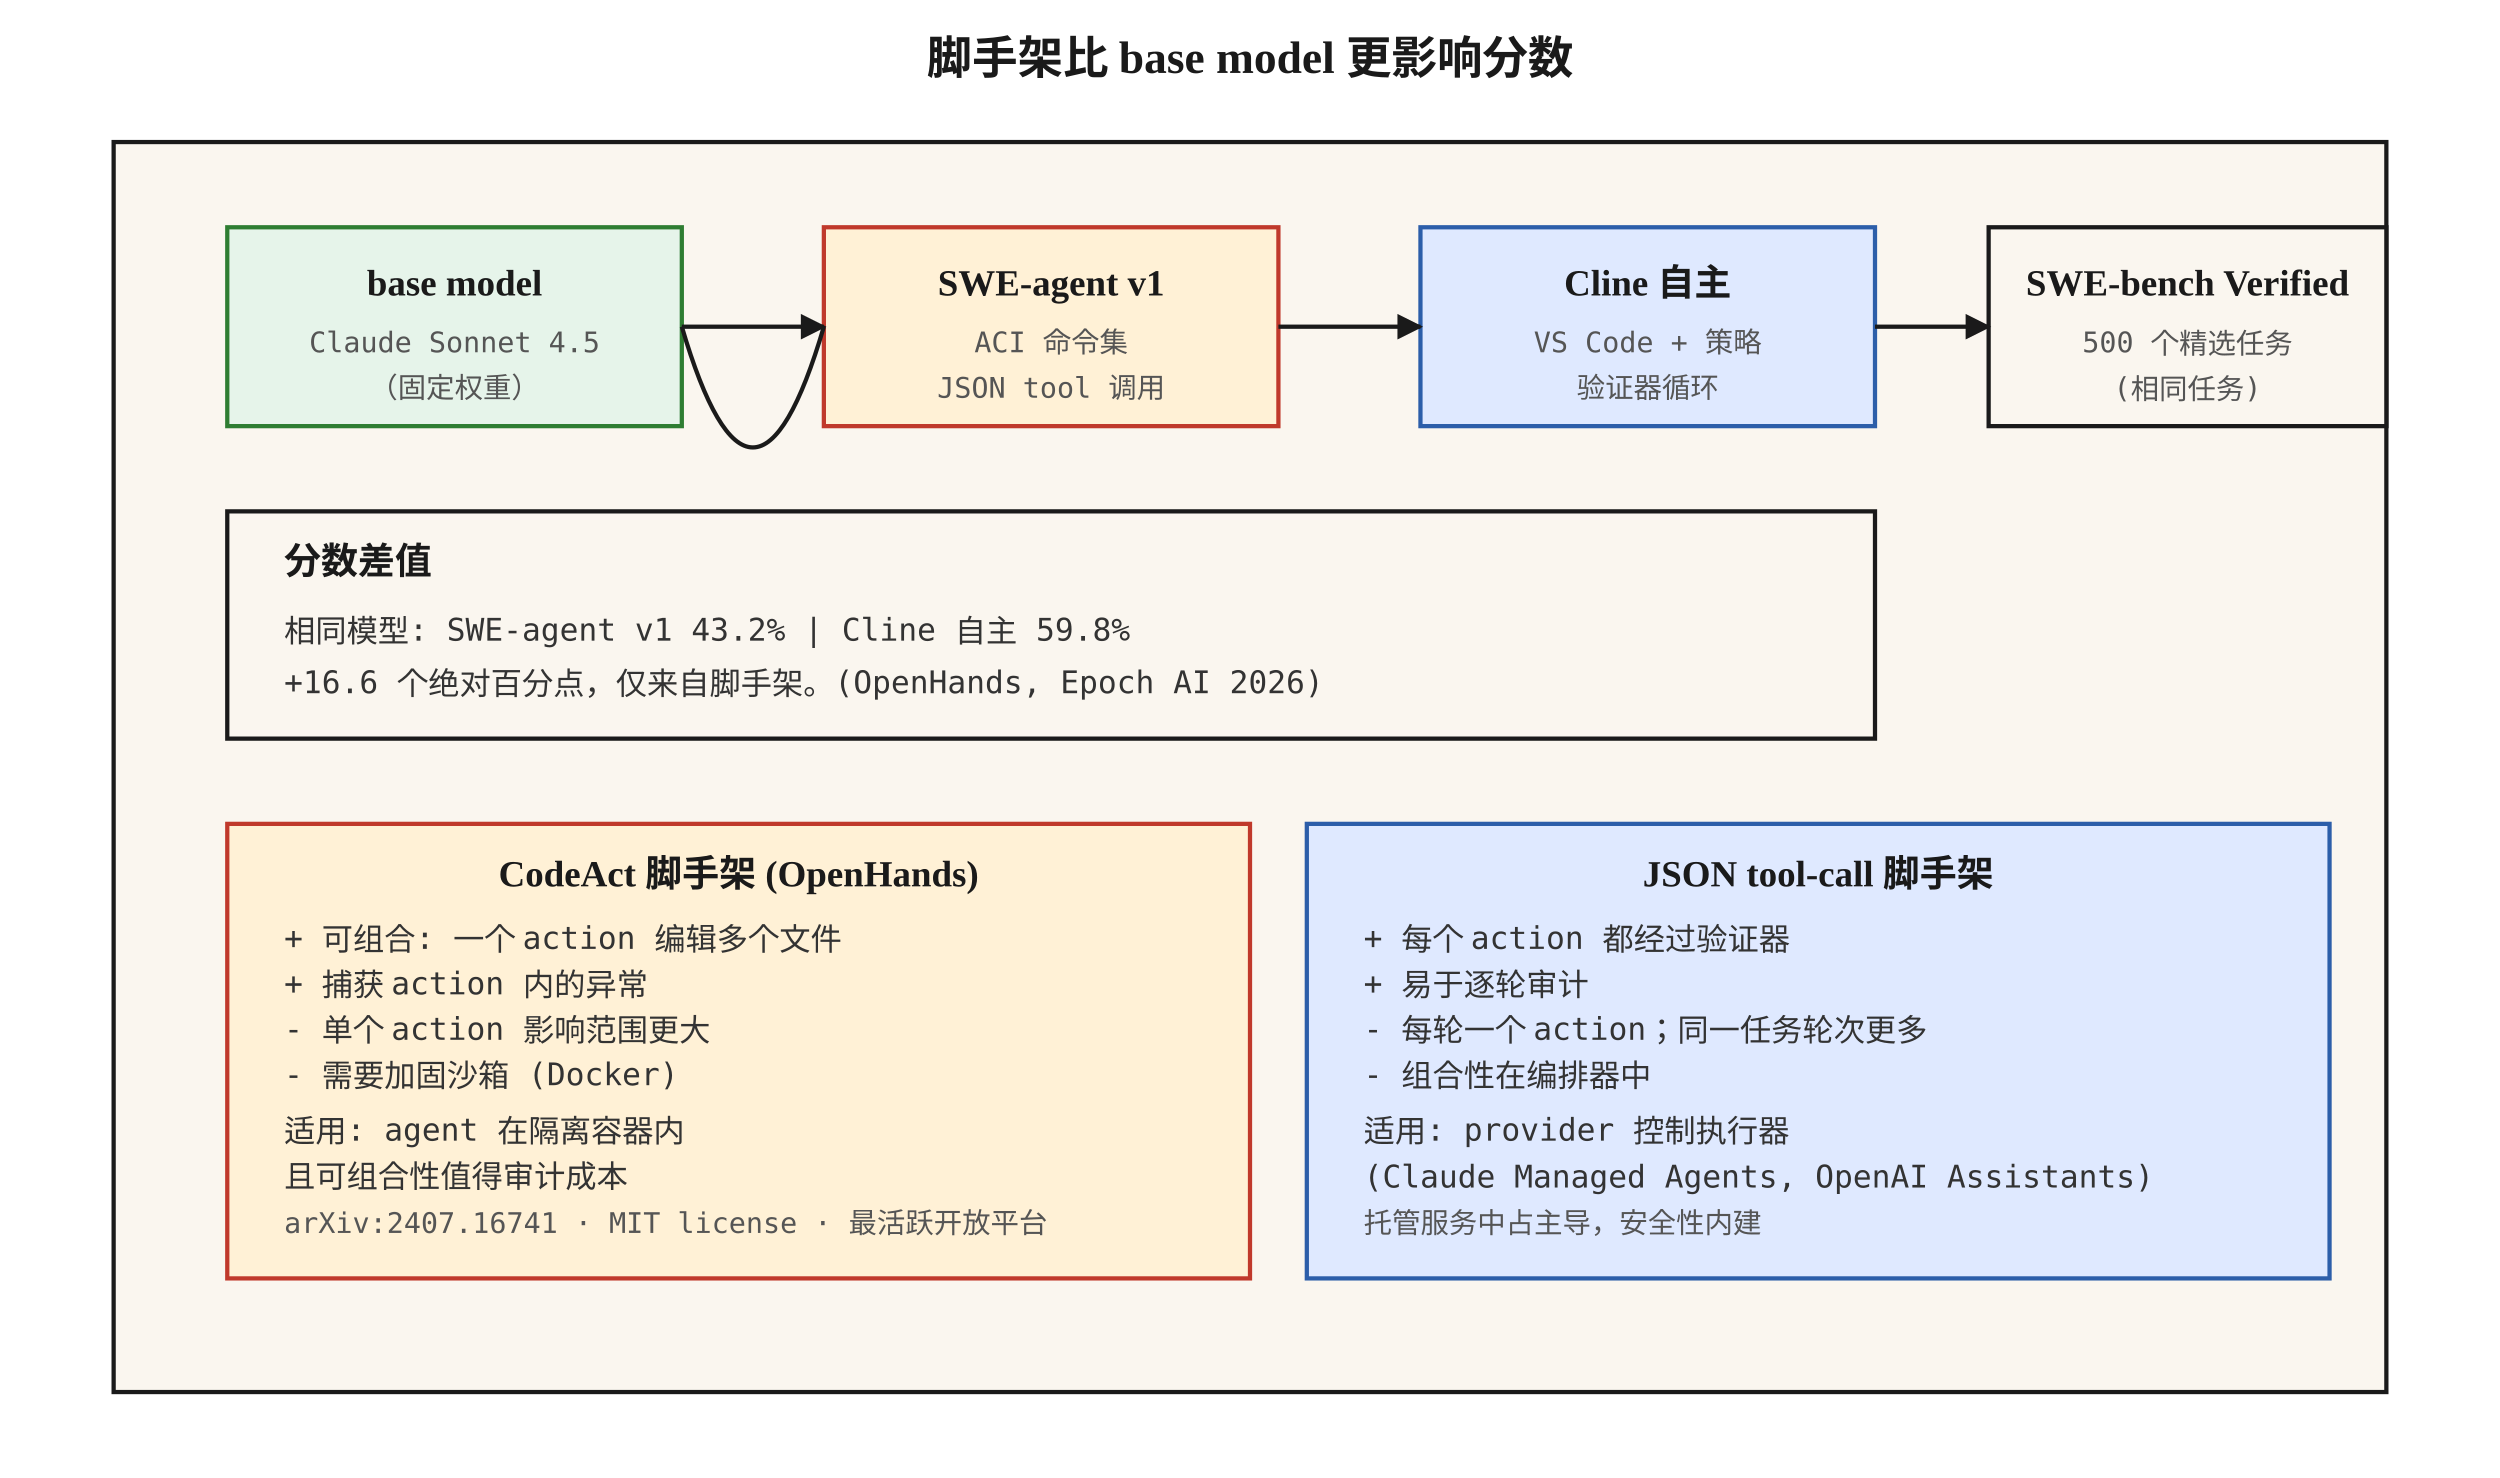
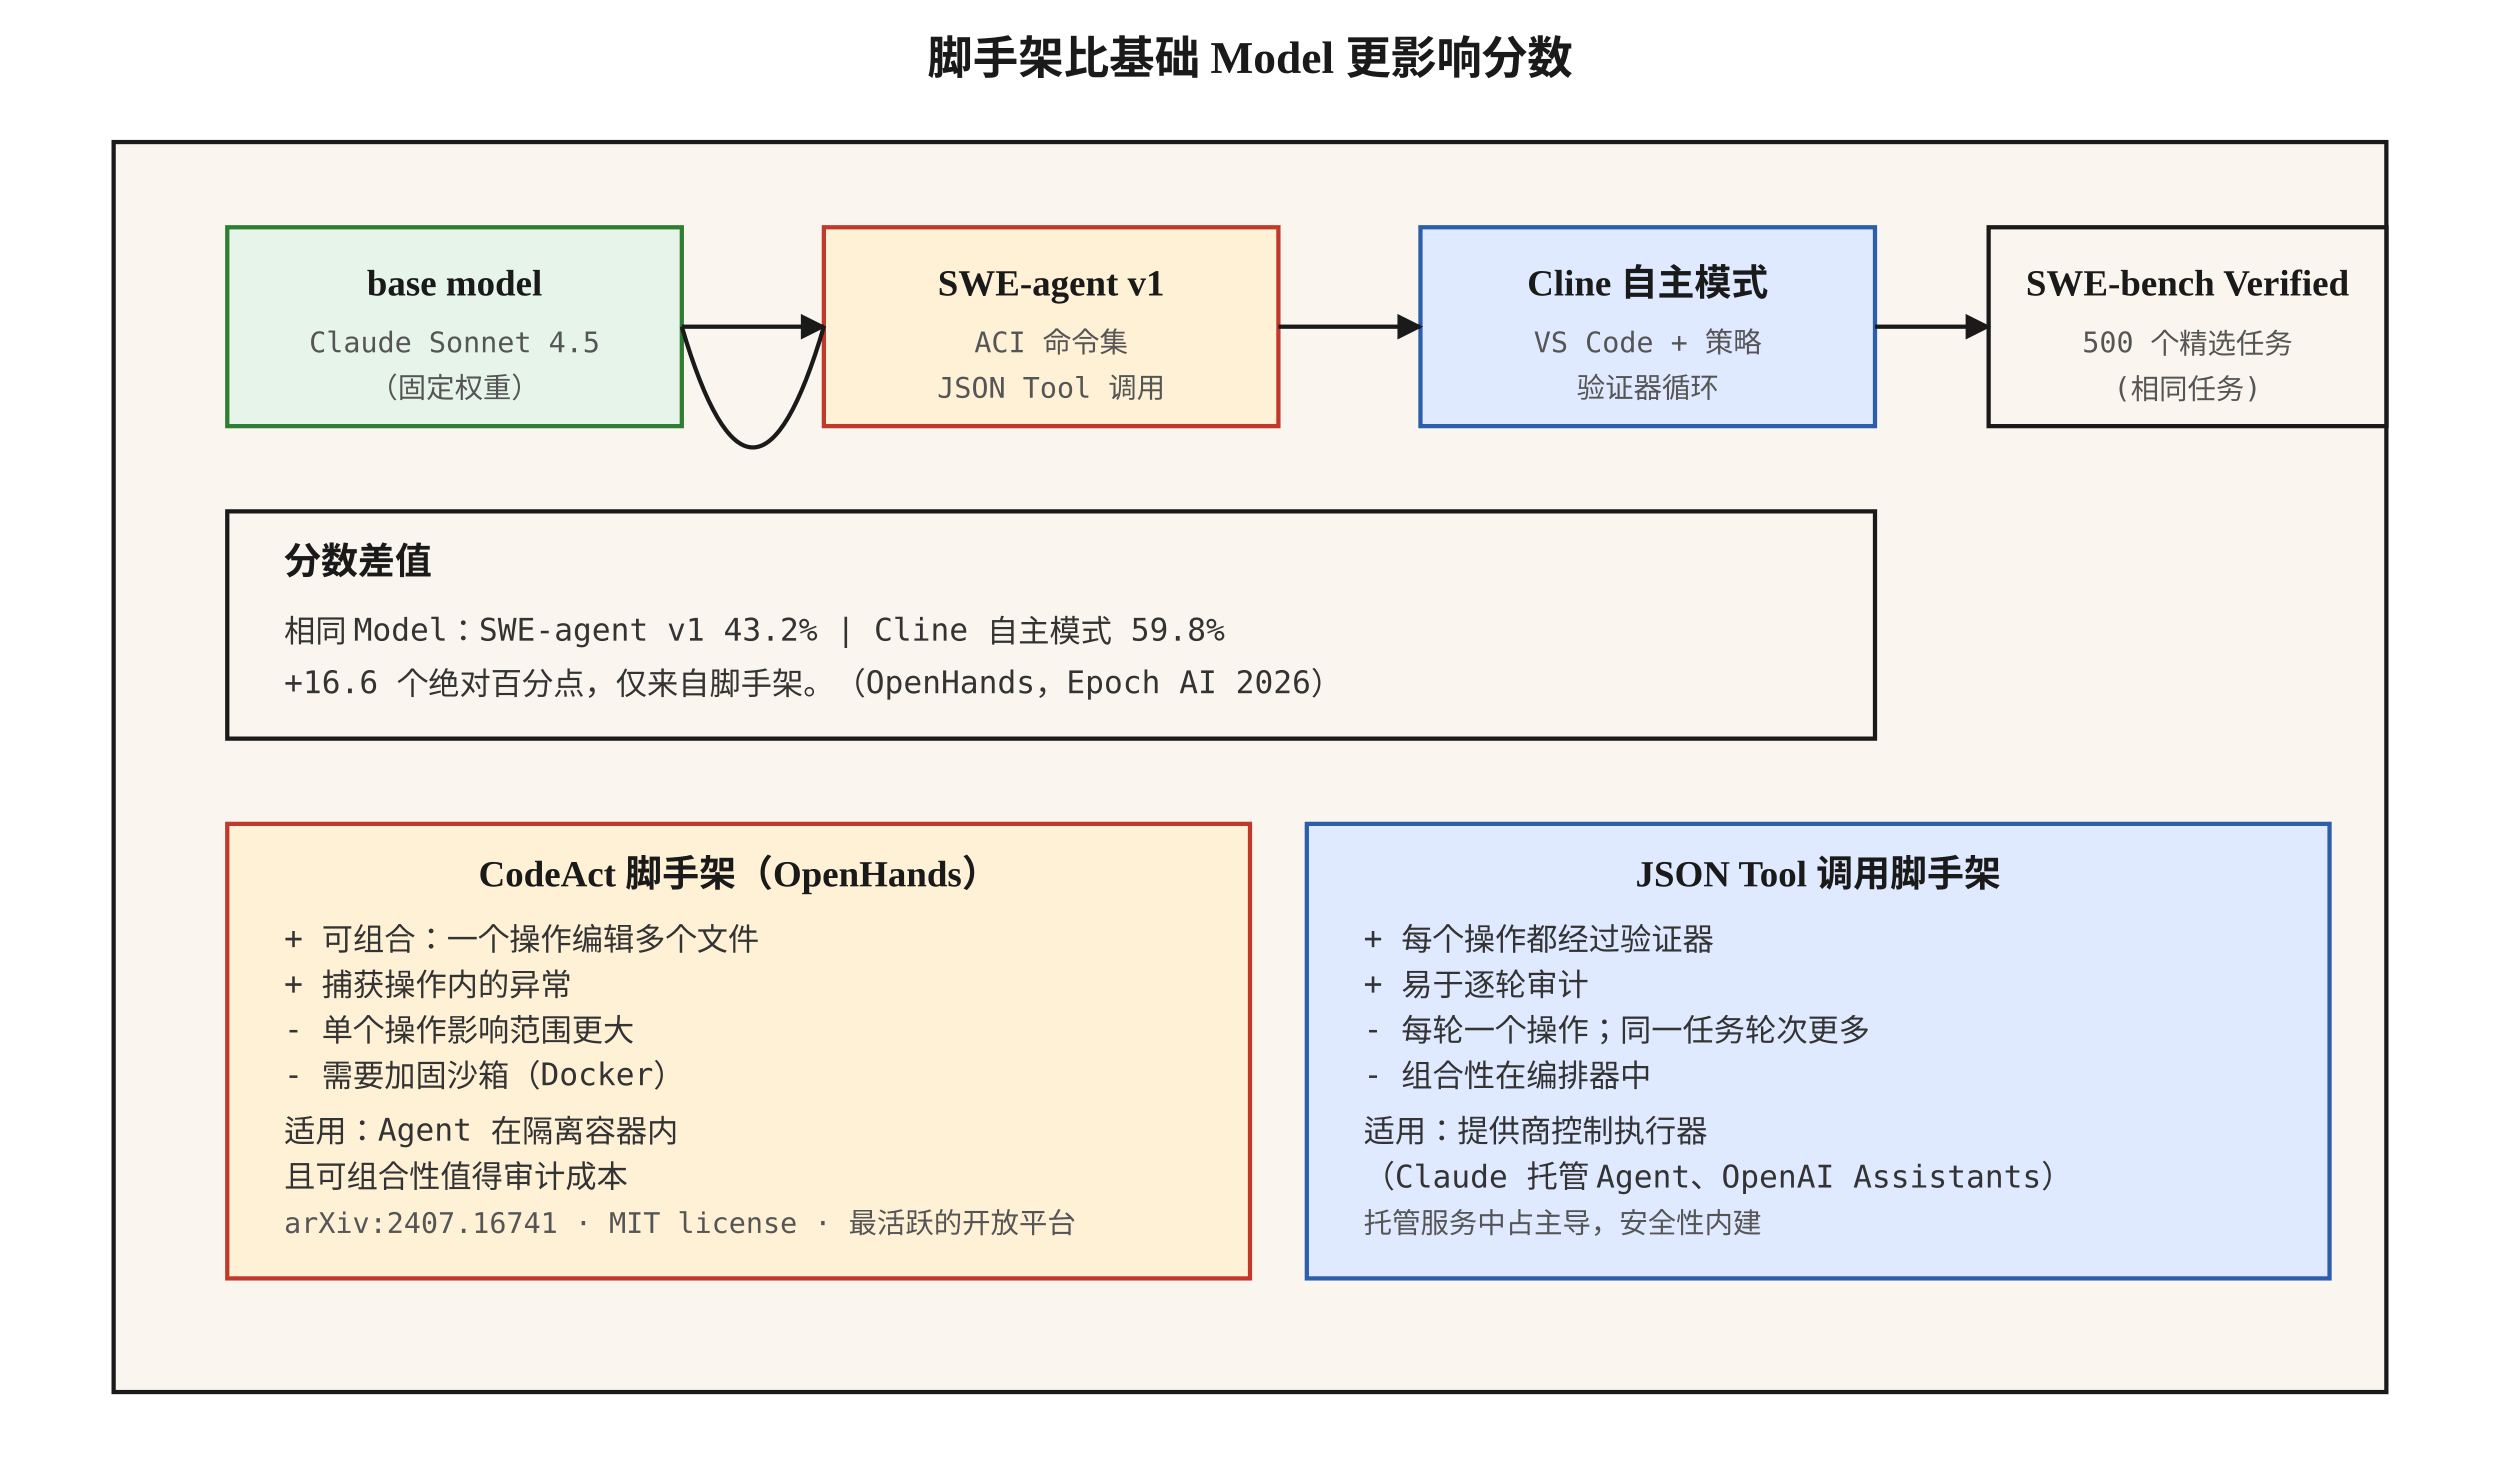
<svg xmlns="http://www.w3.org/2000/svg" viewBox="0 0 880 520" font-family="Georgia, 'Times New Roman', serif">
  <defs>
    <marker id="arrow" viewBox="0 0 10 10" refX="9" refY="5" markerWidth="6" markerHeight="6" orient="auto">
      <path d="M0,0 L10,5 L0,10 z" fill="#1a1a1a" />
    </marker>
    <style>
      .box { fill: #faf6ef; stroke: #1a1a1a; stroke-width: 1.5; }
      .hot { fill: #fff1d6; stroke: #c0392b; stroke-width: 1.5; }
      .cool { fill: #e6f4ea; stroke: #2e7d32; stroke-width: 1.5; }
      .cold { fill: #dfe9ff; stroke: #2c5ea9; stroke-width: 1.5; }
      .label { font-size: 13px; font-weight: 600; fill: #1a1a1a; }
      .content { font-size: 11px; font-family: 'Menlo', monospace; fill: #333; }
      .small { font-size: 10px; font-family: 'Menlo', monospace; fill: #555; }
      .caption { font-size: 11px; fill: #555; font-style: italic; }
      .title { font-size: 16px; font-weight: 700; fill: #1a1a1a; }
    </style>
  </defs>
-   <text x="440" y="26" text-anchor="middle" class="title">脚手架比 base model 更影响分数</text>
+   <text x="440" y="26" text-anchor="middle" class="title">脚手架比基础 Model 更影响分数</text>
  <rect x="40" y="50" width="800" height="440" class="box" />
  <rect x="80" y="80" width="160" height="70" class="cool" />
  <text x="160" y="104" text-anchor="middle" class="label">base model</text>
  <text x="160" y="124" text-anchor="middle" class="small">Claude Sonnet 4.5</text>
  <text x="160" y="140" text-anchor="middle" class="small">（固定权重）</text>
  <rect x="290" y="80" width="160" height="70" class="hot" />
  <text x="370" y="104" text-anchor="middle" class="label">SWE-agent v1</text>
  <text x="370" y="124" text-anchor="middle" class="small">ACI 命令集</text>
-   <text x="370" y="140" text-anchor="middle" class="small">JSON tool 调用</text>
+   <text x="370" y="140" text-anchor="middle" class="small">JSON Tool 调用</text>
  <rect x="500" y="80" width="160" height="70" class="cold" />
-   <text x="580" y="104" text-anchor="middle" class="label">Cline 自主</text>
+   <text x="580" y="104" text-anchor="middle" class="label">Cline 自主模式</text>
  <text x="580" y="124" text-anchor="middle" class="small">VS Code + 策略</text>
  <text x="580" y="140" text-anchor="middle" class="small">验证器循环</text>
  <rect x="700" y="80" width="140" height="70" class="box" />
  <text x="770" y="104" text-anchor="middle" class="label">SWE-bench Verified</text>
  <text x="770" y="124" text-anchor="middle" class="small">500 个精选任务</text>
  <text x="770" y="140" text-anchor="middle" class="small">(相同任务)</text>
  <path d="M240 115 L290 115" stroke="#1a1a1a" stroke-width="1.5" marker-end="url(#arrow)" />
  <path d="M240 115 Q265 200 290 115" stroke="#1a1a1a" stroke-width="1.5" fill="none" />
  <path d="M450 115 L500 115" stroke="#1a1a1a" stroke-width="1.5" marker-end="url(#arrow)" />
  <path d="M660 115 L700 115" stroke="#1a1a1a" stroke-width="1.5" marker-end="url(#arrow)" />
  <rect x="80" y="180" width="580" height="80" class="box" />
  <text x="100" y="202" class="label">分数差值</text>
-   <text x="100" y="226" class="content">相同模型: SWE-agent v1  43.2%    |    Cline 自主  59.8%</text>
-   <text x="100" y="244" class="content">+16.6 个绝对百分点，仅来自脚手架。(OpenHands, Epoch AI 2026)</text>
+   <text x="100" y="226" class="content">相同 Model：SWE-agent v1  43.2%    |    Cline 自主模式  59.8%</text>
+   <text x="100" y="244" class="content">+16.6 个绝对百分点，仅来自脚手架。（OpenHands，Epoch AI 2026）</text>
  <rect x="80" y="290" width="360" height="160" class="hot" />
-   <text x="260" y="312" text-anchor="middle" class="label">CodeAct 脚手架 (OpenHands)</text>
-   <text x="100" y="334" class="content">+ 可组合: 一个 action 编辑多个文件</text>
-   <text x="100" y="350" class="content">+ 捕获 action 内的异常</text>
-   <text x="100" y="366" class="content">- 单个 action 影响范围更大</text>
-   <text x="100" y="382" class="content">- 需要加固沙箱 (Docker)</text>
-   <text x="100" y="402" class="content">适用: agent 在隔离容器内</text>
+   <text x="260" y="312" text-anchor="middle" class="label">CodeAct 脚手架（OpenHands）</text>
+   <text x="100" y="334" class="content">+ 可组合：一个操作编辑多个文件</text>
+   <text x="100" y="350" class="content">+ 捕获操作内的异常</text>
+   <text x="100" y="366" class="content">- 单个操作影响范围更大</text>
+   <text x="100" y="382" class="content">- 需要加固沙箱（Docker）</text>
+   <text x="100" y="402" class="content">适用：Agent 在隔离容器内</text>
  <text x="100" y="418" class="content">且可组合性值得审计成本</text>
-   <text x="100" y="434" class="small">arXiv:2407.16741 · MIT license · 最活跃开放平台</text>
+   <text x="100" y="434" class="small">arXiv:2407.16741 · MIT license · 最活跃的开放平台</text>
  <rect x="460" y="290" width="360" height="160" class="cold" />
-   <text x="640" y="312" text-anchor="middle" class="label">JSON tool-call 脚手架</text>
-   <text x="480" y="334" class="content">+ 每个 action 都经过验证器</text>
+   <text x="640" y="312" text-anchor="middle" class="label">JSON Tool 调用脚手架</text>
+   <text x="480" y="334" class="content">+ 每个操作都经过验证器</text>
  <text x="480" y="350" class="content">+ 易于逐轮审计</text>
-   <text x="480" y="366" class="content">- 每轮一个 action；同一任务轮次更多</text>
+   <text x="480" y="366" class="content">- 每轮一个操作；同一任务轮次更多</text>
  <text x="480" y="382" class="content">- 组合性在编排器中</text>
-   <text x="480" y="402" class="content">适用: provider 控制执行器</text>
-   <text x="480" y="418" class="content">(Claude Managed Agents, OpenAI Assistants)</text>
+   <text x="480" y="402" class="content">适用：提供商控制执行器</text>
+   <text x="480" y="418" class="content">（Claude 托管 Agent、OpenAI Assistants）</text>
  <text x="480" y="434" class="small">托管服务中占主导，安全性内建</text>
</svg>
